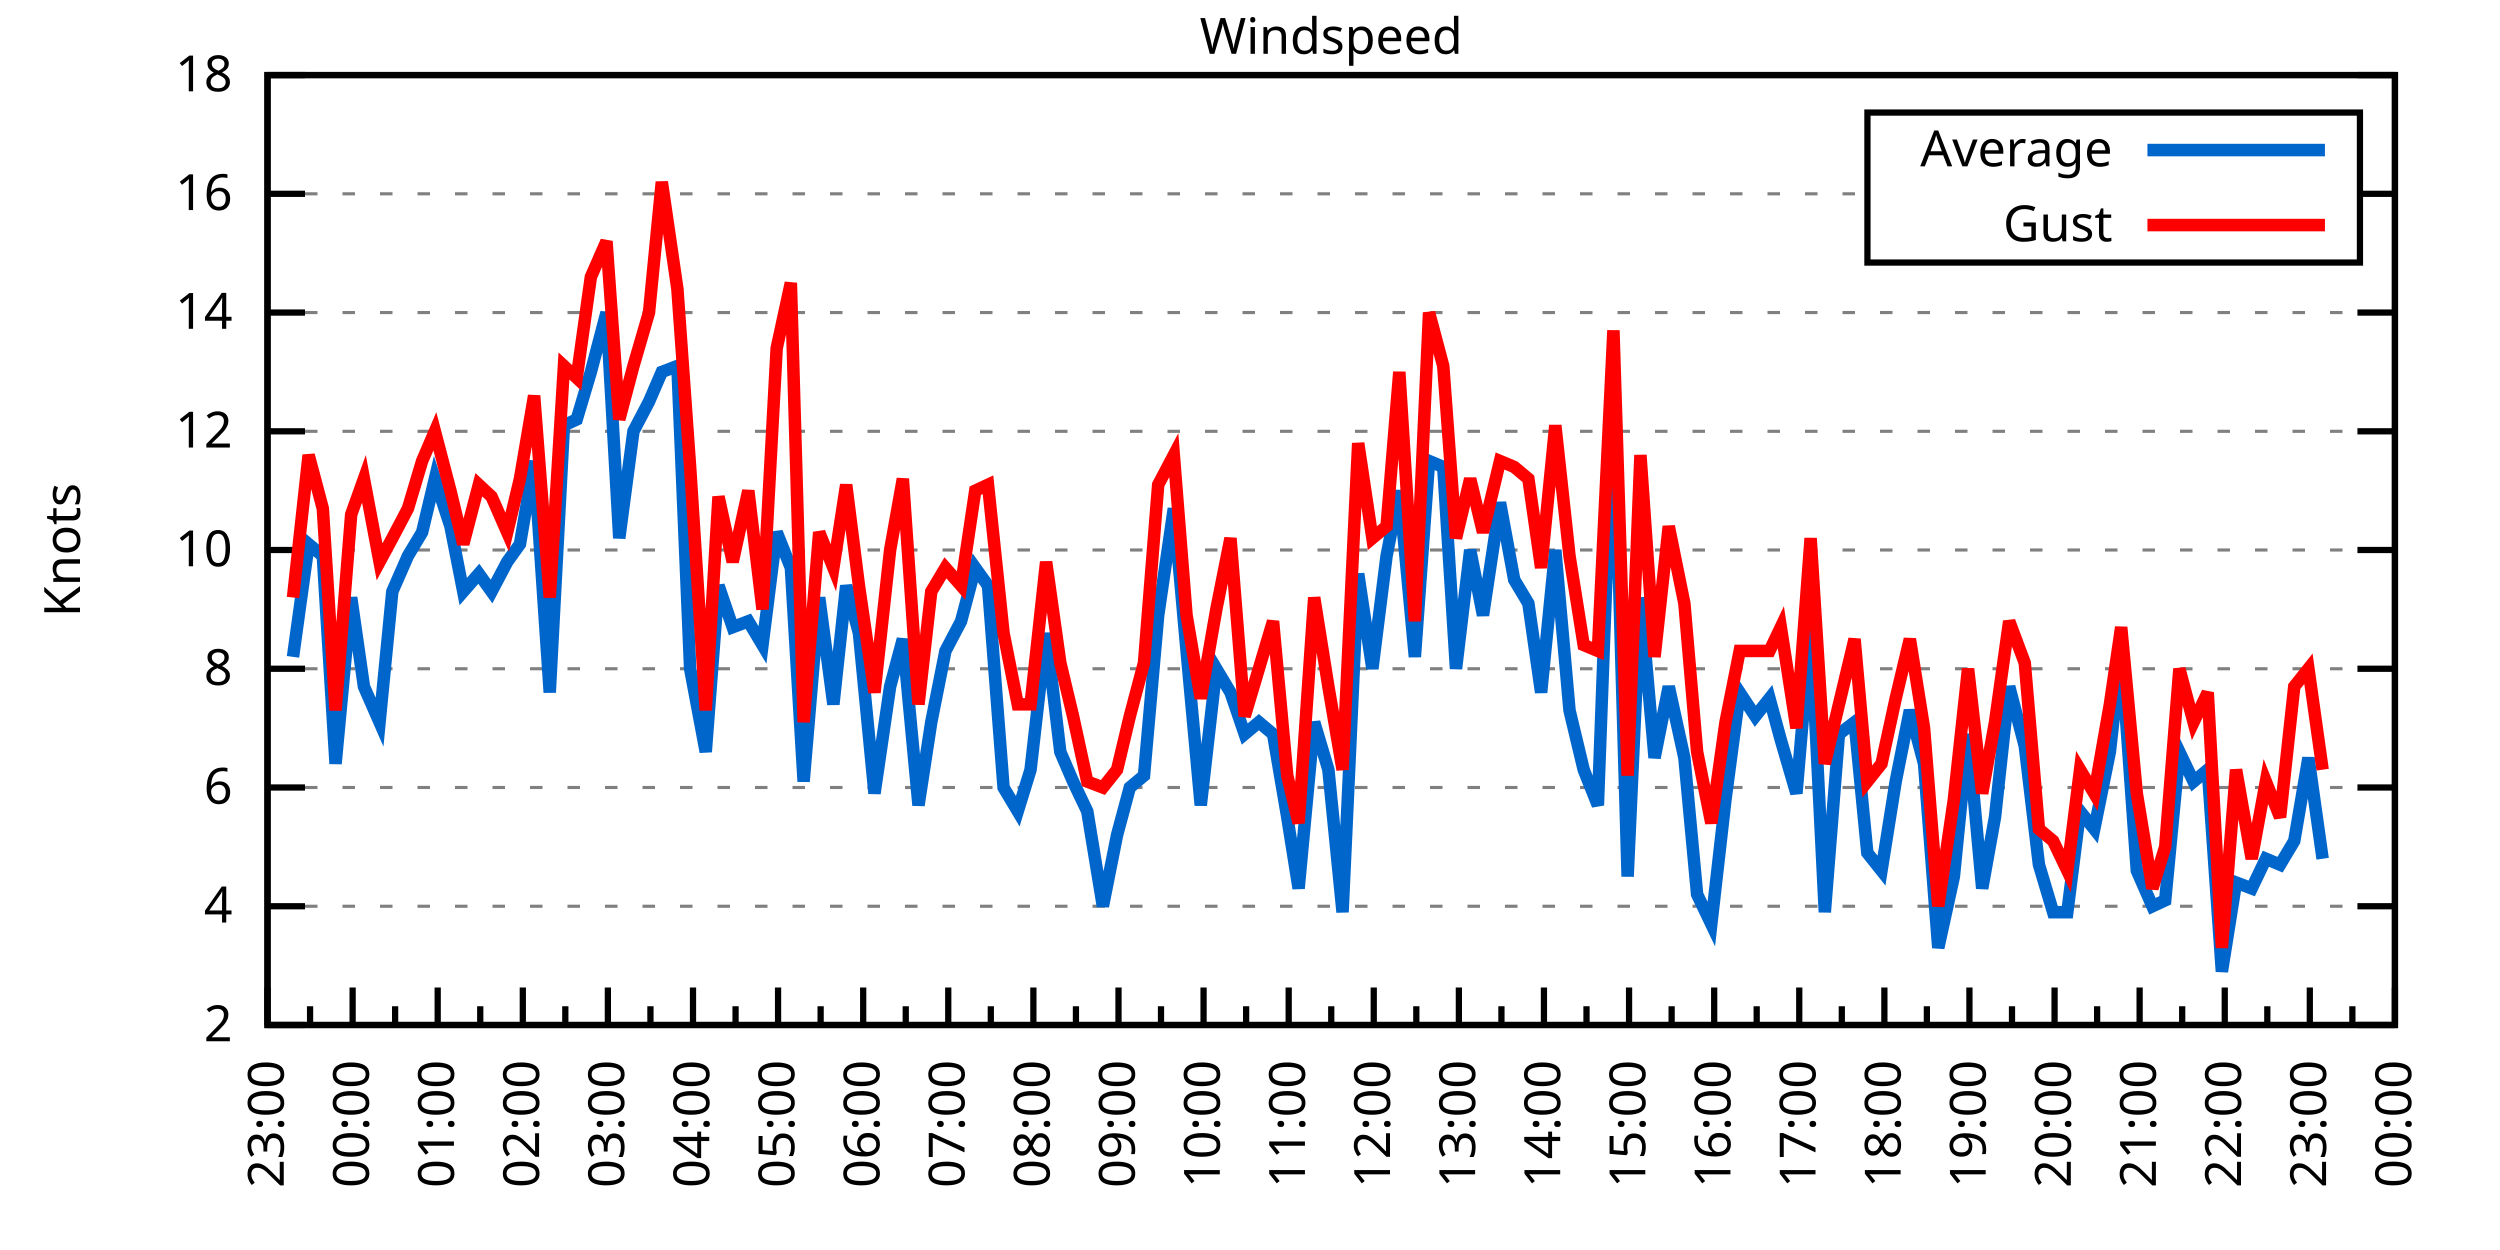
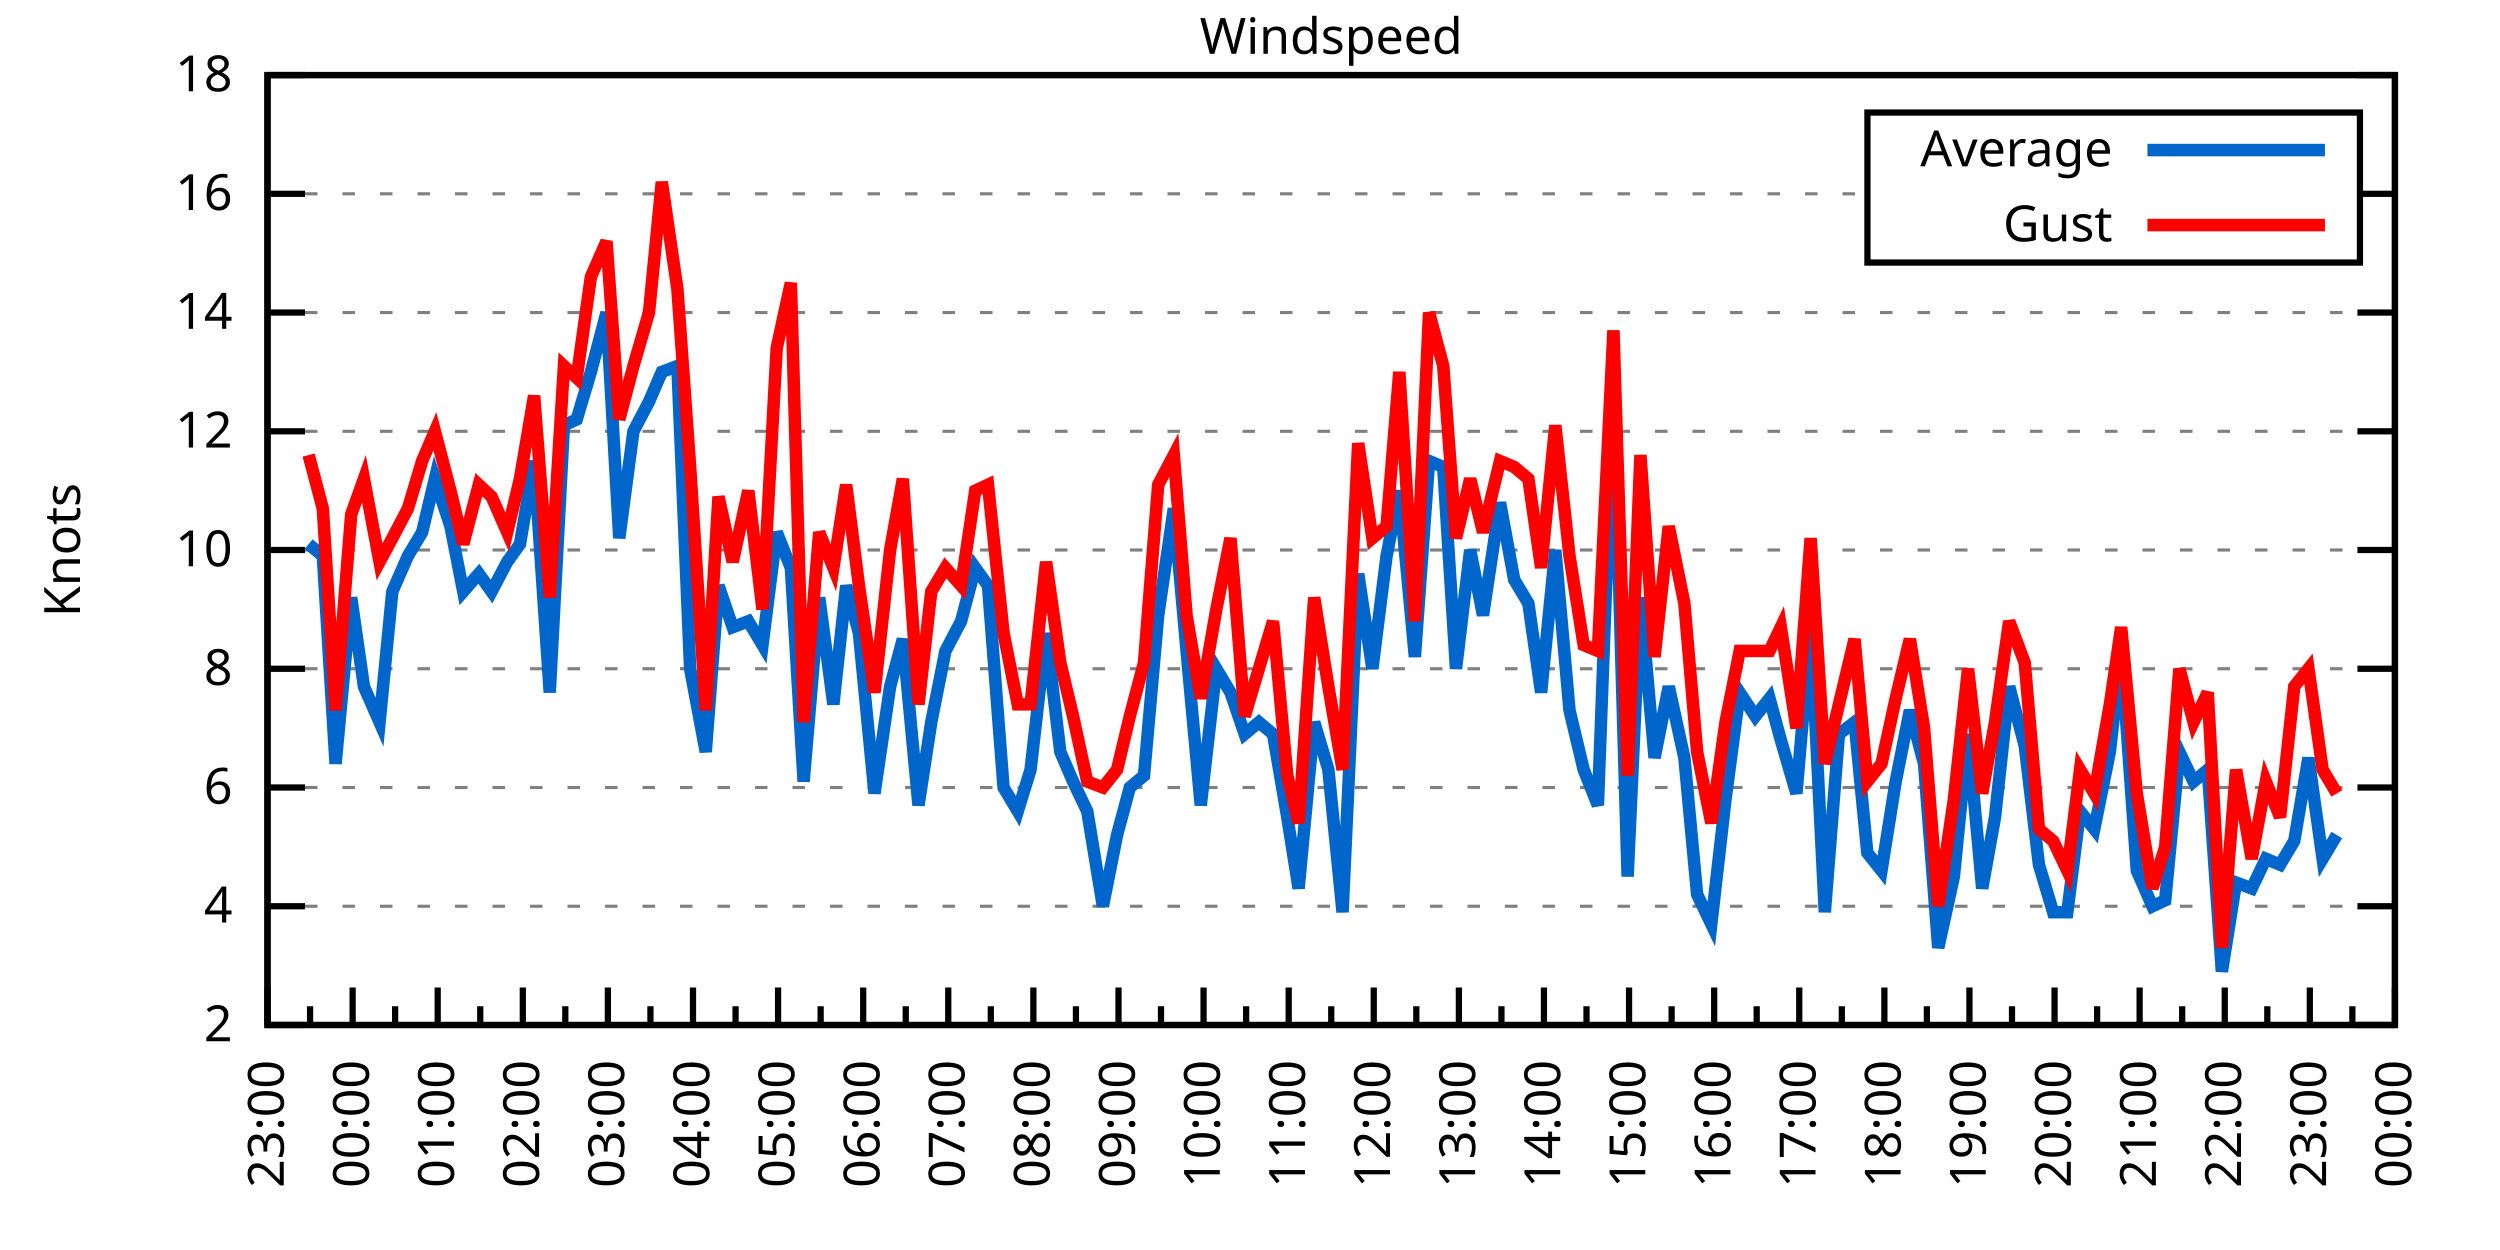
<svg xmlns="http://www.w3.org/2000/svg" xmlns:xlink="http://www.w3.org/1999/xlink" width="400" height="200" viewBox="0 0 400 200">
  <g id="gnuplot_canvas">
    <rect x="0" y="0" width="400" height="200" fill="none" />
    <defs>
      <circle id="gpDot" r="0.5" stroke-width="0.5" stroke="currentColor" />
      <path id="gpPt0" stroke-width="0.333" stroke="currentColor" d="M-1,0 h2 M0,-1 v2" />
      <path id="gpPt1" stroke-width="0.333" stroke="currentColor" d="M-1,-1 L1,1 M1,-1 L-1,1" />
      <path id="gpPt2" stroke-width="0.333" stroke="currentColor" d="M-1,0 L1,0 M0,-1 L0,1 M-1,-1 L1,1 M-1,1 L1,-1" />
      <rect id="gpPt3" stroke-width="0.333" stroke="currentColor" x="-1" y="-1" width="2" height="2" />
      <rect id="gpPt4" stroke-width="0.333" stroke="currentColor" fill="currentColor" x="-1" y="-1" width="2" height="2" />
      <circle id="gpPt5" stroke-width="0.333" stroke="currentColor" cx="0" cy="0" r="1" />
      <use xlink:href="#gpPt5" id="gpPt6" fill="currentColor" stroke="none" />
      <path id="gpPt7" stroke-width="0.333" stroke="currentColor" d="M0,-1.33 L-1.33,0.67 L1.33,0.67 z" />
      <use xlink:href="#gpPt7" id="gpPt8" fill="currentColor" stroke="none" />
      <use xlink:href="#gpPt7" id="gpPt9" stroke="currentColor" transform="rotate(180)" />
      <use xlink:href="#gpPt9" id="gpPt10" fill="currentColor" stroke="none" />
      <use xlink:href="#gpPt3" id="gpPt11" stroke="currentColor" transform="rotate(45)" />
      <use xlink:href="#gpPt11" id="gpPt12" fill="currentColor" stroke="none" />
      <path id="gpPt13" stroke-width="0.333" stroke="currentColor" d="M0,1.330 L1.265,0.411 L0.782,-1.067 L-0.782,-1.076 L-1.265,0.411 z" />
      <use xlink:href="#gpPt13" id="gpPt14" fill="currentColor" stroke="none" />
      <filter id="textbox" filterUnits="objectBoundingBox" x="0" y="0" height="1" width="1">
        <feFlood flood-color="white" flood-opacity="1" result="bgnd" />
        <feComposite in="SourceGraphic" in2="bgnd" operator="atop" />
      </filter>
      <filter id="greybox" filterUnits="objectBoundingBox" x="0" y="0" height="1" width="1">
        <feFlood flood-color="lightgrey" flood-opacity="1" result="grey" />
        <feComposite in="SourceGraphic" in2="grey" operator="atop" />
      </filter>
    </defs>
    <g fill="none" color="white" stroke="currentColor" stroke-width="1.00" stroke-linecap="butt" stroke-linejoin="miter">
</g>
    <g fill="none" color="black" stroke="currentColor" stroke-width="1.00" stroke-linecap="butt" stroke-linejoin="miter">
      <g stroke="none" shape-rendering="crispEdges">
        <polygon fill="rgb(255, 255, 255)" points="42.80,164.00 383.18,164.00 383.18,12.02 42.80,12.02 " />
      </g>
    </g>
    <g fill="none" color="black" stroke="currentColor" stroke-width="1.00" stroke-linecap="butt" stroke-linejoin="miter">
</g>
    <g fill="none" color="black" stroke="black" stroke-width="0.50" stroke-linecap="butt" stroke-linejoin="miter">
</g>
    <g fill="none" color="gray" stroke="currentColor" stroke-width="0.50" stroke-linecap="butt" stroke-linejoin="miter">
      <path stroke="gray" stroke-dasharray="2,4" class="gridline" d="M42.80,164.00 L383.19,164.00  " />
    </g>
    <g fill="none" color="gray" stroke="gray" stroke-width="1.00" stroke-linecap="butt" stroke-linejoin="miter">
</g>
    <g fill="none" color="black" stroke="currentColor" stroke-width="1.00" stroke-linecap="butt" stroke-linejoin="miter">
      <path stroke="black" d="M42.80,164.00 L48.80,164.00 M383.19,164.00 L377.19,164.00  " />
      <g transform="translate(37.20,166.60)" stroke="none" fill="black" font-family="Sans" font-size="8.00" text-anchor="end">
        <text>
          <tspan font-family="Sans"> 2</tspan>
        </text>
      </g>
    </g>
    <g fill="none" color="black" stroke="currentColor" stroke-width="1.00" stroke-linecap="butt" stroke-linejoin="miter">
</g>
    <g fill="none" color="black" stroke="black" stroke-width="0.50" stroke-linecap="butt" stroke-linejoin="miter">
</g>
    <g fill="none" color="gray" stroke="currentColor" stroke-width="0.50" stroke-linecap="butt" stroke-linejoin="miter">
      <path stroke="gray" stroke-dasharray="2,4" class="gridline" d="M42.80,145.00 L383.19,145.00  " />
    </g>
    <g fill="none" color="gray" stroke="gray" stroke-width="1.00" stroke-linecap="butt" stroke-linejoin="miter">
</g>
    <g fill="none" color="black" stroke="currentColor" stroke-width="1.00" stroke-linecap="butt" stroke-linejoin="miter">
      <path stroke="black" d="M42.80,145.00 L48.80,145.00 M383.19,145.00 L377.19,145.00  " />
      <g transform="translate(37.20,147.60)" stroke="none" fill="black" font-family="Sans" font-size="8.00" text-anchor="end">
        <text>
          <tspan font-family="Sans"> 4</tspan>
        </text>
      </g>
    </g>
    <g fill="none" color="black" stroke="currentColor" stroke-width="1.00" stroke-linecap="butt" stroke-linejoin="miter">
</g>
    <g fill="none" color="black" stroke="black" stroke-width="0.50" stroke-linecap="butt" stroke-linejoin="miter">
</g>
    <g fill="none" color="gray" stroke="currentColor" stroke-width="0.50" stroke-linecap="butt" stroke-linejoin="miter">
      <path stroke="gray" stroke-dasharray="2,4" class="gridline" d="M42.80,126.00 L383.19,126.00  " />
    </g>
    <g fill="none" color="gray" stroke="gray" stroke-width="1.00" stroke-linecap="butt" stroke-linejoin="miter">
</g>
    <g fill="none" color="black" stroke="currentColor" stroke-width="1.00" stroke-linecap="butt" stroke-linejoin="miter">
      <path stroke="black" d="M42.80,126.00 L48.80,126.00 M383.19,126.00 L377.19,126.00  " />
      <g transform="translate(37.20,128.60)" stroke="none" fill="black" font-family="Sans" font-size="8.00" text-anchor="end">
        <text>
          <tspan font-family="Sans"> 6</tspan>
        </text>
      </g>
    </g>
    <g fill="none" color="black" stroke="currentColor" stroke-width="1.00" stroke-linecap="butt" stroke-linejoin="miter">
</g>
    <g fill="none" color="black" stroke="black" stroke-width="0.50" stroke-linecap="butt" stroke-linejoin="miter">
</g>
    <g fill="none" color="gray" stroke="currentColor" stroke-width="0.50" stroke-linecap="butt" stroke-linejoin="miter">
      <path stroke="gray" stroke-dasharray="2,4" class="gridline" d="M42.80,107.00 L383.19,107.00  " />
    </g>
    <g fill="none" color="gray" stroke="gray" stroke-width="1.00" stroke-linecap="butt" stroke-linejoin="miter">
</g>
    <g fill="none" color="black" stroke="currentColor" stroke-width="1.00" stroke-linecap="butt" stroke-linejoin="miter">
      <path stroke="black" d="M42.80,107.00 L48.80,107.00 M383.19,107.00 L377.19,107.00  " />
      <g transform="translate(37.20,109.60)" stroke="none" fill="black" font-family="Sans" font-size="8.00" text-anchor="end">
        <text>
          <tspan font-family="Sans"> 8</tspan>
        </text>
      </g>
    </g>
    <g fill="none" color="black" stroke="currentColor" stroke-width="1.00" stroke-linecap="butt" stroke-linejoin="miter">
</g>
    <g fill="none" color="black" stroke="black" stroke-width="0.50" stroke-linecap="butt" stroke-linejoin="miter">
</g>
    <g fill="none" color="gray" stroke="currentColor" stroke-width="0.50" stroke-linecap="butt" stroke-linejoin="miter">
      <path stroke="gray" stroke-dasharray="2,4" class="gridline" d="M42.80,88.00 L383.19,88.00  " />
    </g>
    <g fill="none" color="gray" stroke="gray" stroke-width="1.00" stroke-linecap="butt" stroke-linejoin="miter">
</g>
    <g fill="none" color="black" stroke="currentColor" stroke-width="1.00" stroke-linecap="butt" stroke-linejoin="miter">
      <path stroke="black" d="M42.80,88.00 L48.80,88.00 M383.19,88.00 L377.19,88.00  " />
      <g transform="translate(37.20,90.60)" stroke="none" fill="black" font-family="Sans" font-size="8.00" text-anchor="end">
        <text>
          <tspan font-family="Sans"> 10</tspan>
        </text>
      </g>
    </g>
    <g fill="none" color="black" stroke="currentColor" stroke-width="1.00" stroke-linecap="butt" stroke-linejoin="miter">
</g>
    <g fill="none" color="black" stroke="black" stroke-width="0.50" stroke-linecap="butt" stroke-linejoin="miter">
</g>
    <g fill="none" color="gray" stroke="currentColor" stroke-width="0.50" stroke-linecap="butt" stroke-linejoin="miter">
      <path stroke="gray" stroke-dasharray="2,4" class="gridline" d="M42.80,69.01 L383.19,69.01  " />
    </g>
    <g fill="none" color="gray" stroke="gray" stroke-width="1.00" stroke-linecap="butt" stroke-linejoin="miter">
</g>
    <g fill="none" color="black" stroke="currentColor" stroke-width="1.00" stroke-linecap="butt" stroke-linejoin="miter">
      <path stroke="black" d="M42.80,69.01 L48.80,69.01 M383.19,69.01 L377.19,69.01  " />
      <g transform="translate(37.20,71.61)" stroke="none" fill="black" font-family="Sans" font-size="8.00" text-anchor="end">
        <text>
          <tspan font-family="Sans"> 12</tspan>
        </text>
      </g>
    </g>
    <g fill="none" color="black" stroke="currentColor" stroke-width="1.00" stroke-linecap="butt" stroke-linejoin="miter">
</g>
    <g fill="none" color="black" stroke="black" stroke-width="0.50" stroke-linecap="butt" stroke-linejoin="miter">
</g>
    <g fill="none" color="gray" stroke="currentColor" stroke-width="0.50" stroke-linecap="butt" stroke-linejoin="miter">
      <path stroke="gray" stroke-dasharray="2,4" class="gridline" d="M42.80,50.01 L383.19,50.01  " />
    </g>
    <g fill="none" color="gray" stroke="gray" stroke-width="1.00" stroke-linecap="butt" stroke-linejoin="miter">
</g>
    <g fill="none" color="black" stroke="currentColor" stroke-width="1.00" stroke-linecap="butt" stroke-linejoin="miter">
      <path stroke="black" d="M42.80,50.01 L48.80,50.01 M383.19,50.01 L377.19,50.01  " />
      <g transform="translate(37.20,52.61)" stroke="none" fill="black" font-family="Sans" font-size="8.00" text-anchor="end">
        <text>
          <tspan font-family="Sans"> 14</tspan>
        </text>
      </g>
    </g>
    <g fill="none" color="black" stroke="currentColor" stroke-width="1.00" stroke-linecap="butt" stroke-linejoin="miter">
</g>
    <g fill="none" color="black" stroke="black" stroke-width="0.50" stroke-linecap="butt" stroke-linejoin="miter">
</g>
    <g fill="none" color="gray" stroke="currentColor" stroke-width="0.50" stroke-linecap="butt" stroke-linejoin="miter">
      <path stroke="gray" stroke-dasharray="2,4" class="gridline" d="M42.80,31.01 L298.79,31.01 M377.59,31.01 L383.19,31.01  " />
    </g>
    <g fill="none" color="gray" stroke="gray" stroke-width="1.00" stroke-linecap="butt" stroke-linejoin="miter">
</g>
    <g fill="none" color="black" stroke="currentColor" stroke-width="1.00" stroke-linecap="butt" stroke-linejoin="miter">
      <path stroke="black" d="M42.80,31.01 L48.80,31.01 M383.19,31.01 L377.19,31.01  " />
      <g transform="translate(37.20,33.61)" stroke="none" fill="black" font-family="Sans" font-size="8.00" text-anchor="end">
        <text>
          <tspan font-family="Sans"> 16</tspan>
        </text>
      </g>
    </g>
    <g fill="none" color="black" stroke="currentColor" stroke-width="1.00" stroke-linecap="butt" stroke-linejoin="miter">
</g>
    <g fill="none" color="black" stroke="black" stroke-width="0.50" stroke-linecap="butt" stroke-linejoin="miter">
</g>
    <g fill="none" color="gray" stroke="currentColor" stroke-width="0.50" stroke-linecap="butt" stroke-linejoin="miter">
      <path stroke="gray" stroke-dasharray="2,4" class="gridline" d="M42.80,12.01 L383.19,12.01  " />
    </g>
    <g fill="none" color="gray" stroke="gray" stroke-width="1.00" stroke-linecap="butt" stroke-linejoin="miter">
</g>
    <g fill="none" color="black" stroke="currentColor" stroke-width="1.00" stroke-linecap="butt" stroke-linejoin="miter">
      <path stroke="black" d="M42.80,12.01 L48.80,12.01 M383.19,12.01 L377.19,12.01  " />
      <g transform="translate(37.20,14.61)" stroke="none" fill="black" font-family="Sans" font-size="8.00" text-anchor="end">
        <text>
          <tspan font-family="Sans"> 18</tspan>
        </text>
      </g>
    </g>
    <g fill="none" color="black" stroke="currentColor" stroke-width="1.00" stroke-linecap="butt" stroke-linejoin="miter">
      <path stroke="black" d="M42.80,164.00 L42.80,158.00  " />
      <g transform="translate(45.40,169.60) rotate(270)" stroke="none" fill="black" font-family="Sans" font-size="8.00" text-anchor="end">
        <text>
          <tspan font-family="Sans">23:00</tspan>
        </text>
      </g>
    </g>
    <g fill="none" color="black" stroke="currentColor" stroke-width="1.00" stroke-linecap="butt" stroke-linejoin="miter">
      <path stroke="black" d="M49.61,164.00 L49.61,161.00 M56.42,164.00 L56.42,158.00  " />
      <g transform="translate(59.02,169.60) rotate(270)" stroke="none" fill="black" font-family="Sans" font-size="8.00" text-anchor="end">
        <text>
          <tspan font-family="Sans">00:00</tspan>
        </text>
      </g>
    </g>
    <g fill="none" color="black" stroke="currentColor" stroke-width="1.00" stroke-linecap="butt" stroke-linejoin="miter">
      <path stroke="black" d="M63.22,164.00 L63.22,161.00 M70.03,164.00 L70.03,158.00  " />
      <g transform="translate(72.63,169.60) rotate(270)" stroke="none" fill="black" font-family="Sans" font-size="8.00" text-anchor="end">
        <text>
          <tspan font-family="Sans">01:00</tspan>
        </text>
      </g>
    </g>
    <g fill="none" color="black" stroke="currentColor" stroke-width="1.00" stroke-linecap="butt" stroke-linejoin="miter">
      <path stroke="black" d="M76.84,164.00 L76.84,161.00 M83.65,164.00 L83.65,158.00  " />
      <g transform="translate(86.25,169.60) rotate(270)" stroke="none" fill="black" font-family="Sans" font-size="8.00" text-anchor="end">
        <text>
          <tspan font-family="Sans">02:00</tspan>
        </text>
      </g>
    </g>
    <g fill="none" color="black" stroke="currentColor" stroke-width="1.00" stroke-linecap="butt" stroke-linejoin="miter">
      <path stroke="black" d="M90.45,164.00 L90.45,161.00 M97.26,164.00 L97.26,158.00  " />
      <g transform="translate(99.86,169.60) rotate(270)" stroke="none" fill="black" font-family="Sans" font-size="8.00" text-anchor="end">
        <text>
          <tspan font-family="Sans">03:00</tspan>
        </text>
      </g>
    </g>
    <g fill="none" color="black" stroke="currentColor" stroke-width="1.00" stroke-linecap="butt" stroke-linejoin="miter">
      <path stroke="black" d="M104.07,164.00 L104.07,161.00 M110.88,164.00 L110.88,158.00  " />
      <g transform="translate(113.48,169.60) rotate(270)" stroke="none" fill="black" font-family="Sans" font-size="8.00" text-anchor="end">
        <text>
          <tspan font-family="Sans">04:00</tspan>
        </text>
      </g>
    </g>
    <g fill="none" color="black" stroke="currentColor" stroke-width="1.00" stroke-linecap="butt" stroke-linejoin="miter">
      <path stroke="black" d="M117.69,164.00 L117.69,161.00 M124.49,164.00 L124.49,158.00  " />
      <g transform="translate(127.09,169.60) rotate(270)" stroke="none" fill="black" font-family="Sans" font-size="8.00" text-anchor="end">
        <text>
          <tspan font-family="Sans">05:00</tspan>
        </text>
      </g>
    </g>
    <g fill="none" color="black" stroke="currentColor" stroke-width="1.00" stroke-linecap="butt" stroke-linejoin="miter">
      <path stroke="black" d="M131.30,164.00 L131.30,161.00 M138.11,164.00 L138.11,158.00  " />
      <g transform="translate(140.71,169.60) rotate(270)" stroke="none" fill="black" font-family="Sans" font-size="8.00" text-anchor="end">
        <text>
          <tspan font-family="Sans">06:00</tspan>
        </text>
      </g>
    </g>
    <g fill="none" color="black" stroke="currentColor" stroke-width="1.00" stroke-linecap="butt" stroke-linejoin="miter">
      <path stroke="black" d="M144.92,164.00 L144.92,161.00 M151.72,164.00 L151.72,158.00  " />
      <g transform="translate(154.32,169.60) rotate(270)" stroke="none" fill="black" font-family="Sans" font-size="8.00" text-anchor="end">
        <text>
          <tspan font-family="Sans">07:00</tspan>
        </text>
      </g>
    </g>
    <g fill="none" color="black" stroke="currentColor" stroke-width="1.00" stroke-linecap="butt" stroke-linejoin="miter">
      <path stroke="black" d="M158.53,164.00 L158.53,161.00 M165.34,164.00 L165.34,158.00  " />
      <g transform="translate(167.94,169.60) rotate(270)" stroke="none" fill="black" font-family="Sans" font-size="8.00" text-anchor="end">
        <text>
          <tspan font-family="Sans">08:00</tspan>
        </text>
      </g>
    </g>
    <g fill="none" color="black" stroke="currentColor" stroke-width="1.00" stroke-linecap="butt" stroke-linejoin="miter">
      <path stroke="black" d="M172.15,164.00 L172.15,161.00 M178.96,164.00 L178.96,158.00  " />
      <g transform="translate(181.56,169.60) rotate(270)" stroke="none" fill="black" font-family="Sans" font-size="8.00" text-anchor="end">
        <text>
          <tspan font-family="Sans">09:00</tspan>
        </text>
      </g>
    </g>
    <g fill="none" color="black" stroke="currentColor" stroke-width="1.00" stroke-linecap="butt" stroke-linejoin="miter">
      <path stroke="black" d="M185.76,164.00 L185.76,161.00 M192.57,164.00 L192.57,158.00  " />
      <g transform="translate(195.17,169.60) rotate(270)" stroke="none" fill="black" font-family="Sans" font-size="8.00" text-anchor="end">
        <text>
          <tspan font-family="Sans">10:00</tspan>
        </text>
      </g>
    </g>
    <g fill="none" color="black" stroke="currentColor" stroke-width="1.00" stroke-linecap="butt" stroke-linejoin="miter">
      <path stroke="black" d="M199.38,164.00 L199.38,161.00 M206.19,164.00 L206.19,158.00  " />
      <g transform="translate(208.79,169.60) rotate(270)" stroke="none" fill="black" font-family="Sans" font-size="8.00" text-anchor="end">
        <text>
          <tspan font-family="Sans">11:00</tspan>
        </text>
      </g>
    </g>
    <g fill="none" color="black" stroke="currentColor" stroke-width="1.00" stroke-linecap="butt" stroke-linejoin="miter">
      <path stroke="black" d="M213.00,164.00 L213.00,161.00 M219.80,164.00 L219.80,158.00  " />
      <g transform="translate(222.40,169.60) rotate(270)" stroke="none" fill="black" font-family="Sans" font-size="8.00" text-anchor="end">
        <text>
          <tspan font-family="Sans">12:00</tspan>
        </text>
      </g>
    </g>
    <g fill="none" color="black" stroke="currentColor" stroke-width="1.00" stroke-linecap="butt" stroke-linejoin="miter">
      <path stroke="black" d="M226.61,164.00 L226.61,161.00 M233.42,164.00 L233.42,158.00  " />
      <g transform="translate(236.02,169.60) rotate(270)" stroke="none" fill="black" font-family="Sans" font-size="8.00" text-anchor="end">
        <text>
          <tspan font-family="Sans">13:00</tspan>
        </text>
      </g>
    </g>
    <g fill="none" color="black" stroke="currentColor" stroke-width="1.00" stroke-linecap="butt" stroke-linejoin="miter">
      <path stroke="black" d="M240.23,164.00 L240.23,161.00 M247.03,164.00 L247.03,158.00  " />
      <g transform="translate(249.63,169.60) rotate(270)" stroke="none" fill="black" font-family="Sans" font-size="8.00" text-anchor="end">
        <text>
          <tspan font-family="Sans">14:00</tspan>
        </text>
      </g>
    </g>
    <g fill="none" color="black" stroke="currentColor" stroke-width="1.00" stroke-linecap="butt" stroke-linejoin="miter">
      <path stroke="black" d="M253.84,164.00 L253.84,161.00 M260.65,164.00 L260.65,158.00  " />
      <g transform="translate(263.25,169.60) rotate(270)" stroke="none" fill="black" font-family="Sans" font-size="8.00" text-anchor="end">
        <text>
          <tspan font-family="Sans">15:00</tspan>
        </text>
      </g>
    </g>
    <g fill="none" color="black" stroke="currentColor" stroke-width="1.00" stroke-linecap="butt" stroke-linejoin="miter">
      <path stroke="black" d="M267.46,164.00 L267.46,161.00 M274.27,164.00 L274.27,158.00  " />
      <g transform="translate(276.87,169.60) rotate(270)" stroke="none" fill="black" font-family="Sans" font-size="8.00" text-anchor="end">
        <text>
          <tspan font-family="Sans">16:00</tspan>
        </text>
      </g>
    </g>
    <g fill="none" color="black" stroke="currentColor" stroke-width="1.00" stroke-linecap="butt" stroke-linejoin="miter">
      <path stroke="black" d="M281.07,164.00 L281.07,161.00 M287.88,164.00 L287.88,158.00  " />
      <g transform="translate(290.48,169.60) rotate(270)" stroke="none" fill="black" font-family="Sans" font-size="8.00" text-anchor="end">
        <text>
          <tspan font-family="Sans">17:00</tspan>
        </text>
      </g>
    </g>
    <g fill="none" color="black" stroke="currentColor" stroke-width="1.00" stroke-linecap="butt" stroke-linejoin="miter">
      <path stroke="black" d="M294.69,164.00 L294.69,161.00 M301.50,164.00 L301.50,158.00  " />
      <g transform="translate(304.10,169.60) rotate(270)" stroke="none" fill="black" font-family="Sans" font-size="8.00" text-anchor="end">
        <text>
          <tspan font-family="Sans">18:00</tspan>
        </text>
      </g>
    </g>
    <g fill="none" color="black" stroke="currentColor" stroke-width="1.00" stroke-linecap="butt" stroke-linejoin="miter">
      <path stroke="black" d="M308.30,164.00 L308.30,161.00 M315.11,164.00 L315.11,158.00  " />
      <g transform="translate(317.71,169.60) rotate(270)" stroke="none" fill="black" font-family="Sans" font-size="8.00" text-anchor="end">
        <text>
          <tspan font-family="Sans">19:00</tspan>
        </text>
      </g>
    </g>
    <g fill="none" color="black" stroke="currentColor" stroke-width="1.00" stroke-linecap="butt" stroke-linejoin="miter">
      <path stroke="black" d="M321.92,164.00 L321.92,161.00 M328.73,164.00 L328.73,158.00  " />
      <g transform="translate(331.33,169.60) rotate(270)" stroke="none" fill="black" font-family="Sans" font-size="8.00" text-anchor="end">
        <text>
          <tspan font-family="Sans">20:00</tspan>
        </text>
      </g>
    </g>
    <g fill="none" color="black" stroke="currentColor" stroke-width="1.00" stroke-linecap="butt" stroke-linejoin="miter">
      <path stroke="black" d="M335.54,164.00 L335.54,161.00 M342.34,164.00 L342.34,158.00  " />
      <g transform="translate(344.94,169.60) rotate(270)" stroke="none" fill="black" font-family="Sans" font-size="8.00" text-anchor="end">
        <text>
          <tspan font-family="Sans">21:00</tspan>
        </text>
      </g>
    </g>
    <g fill="none" color="black" stroke="currentColor" stroke-width="1.00" stroke-linecap="butt" stroke-linejoin="miter">
      <path stroke="black" d="M349.15,164.00 L349.15,161.00 M355.96,164.00 L355.96,158.00  " />
      <g transform="translate(358.56,169.60) rotate(270)" stroke="none" fill="black" font-family="Sans" font-size="8.00" text-anchor="end">
        <text>
          <tspan font-family="Sans">22:00</tspan>
        </text>
      </g>
    </g>
    <g fill="none" color="black" stroke="currentColor" stroke-width="1.00" stroke-linecap="butt" stroke-linejoin="miter">
      <path stroke="black" d="M362.77,164.00 L362.77,161.00 M369.57,164.00 L369.57,158.00  " />
      <g transform="translate(372.17,169.60) rotate(270)" stroke="none" fill="black" font-family="Sans" font-size="8.00" text-anchor="end">
        <text>
          <tspan font-family="Sans">23:00</tspan>
        </text>
      </g>
    </g>
    <g fill="none" color="black" stroke="currentColor" stroke-width="1.00" stroke-linecap="butt" stroke-linejoin="miter">
      <path stroke="black" d="M376.38,164.00 L376.38,161.00 M383.19,164.00 L383.19,158.00  " />
      <g transform="translate(385.79,169.60) rotate(270)" stroke="none" fill="black" font-family="Sans" font-size="8.00" text-anchor="end">
        <text>
          <tspan font-family="Sans">00:00</tspan>
        </text>
      </g>
    </g>
    <g fill="none" color="black" stroke="currentColor" stroke-width="1.00" stroke-linecap="butt" stroke-linejoin="miter">
</g>
    <g fill="none" color="black" stroke="currentColor" stroke-width="1.00" stroke-linecap="butt" stroke-linejoin="miter">
      <path stroke="black" d="M42.80,12.01 L42.80,164.00 L383.19,164.00 L383.19,12.01 L42.80,12.01 Z  " />
    </g>
    <g fill="none" color="black" stroke="currentColor" stroke-width="1.00" stroke-linecap="butt" stroke-linejoin="miter">
      <g transform="translate(12.80,88.01) rotate(270)" stroke="none" fill="black" font-family="Sans" font-size="8.00" text-anchor="middle">
        <text>
          <tspan font-family="Sans">Knots</tspan>
        </text>
      </g>
    </g>
    <g fill="none" color="black" stroke="currentColor" stroke-width="1.00" stroke-linecap="butt" stroke-linejoin="miter">
</g>
    <g fill="none" color="black" stroke="currentColor" stroke-width="1.00" stroke-linecap="butt" stroke-linejoin="miter">
      <path stroke="black" d="M298.79,42.01 L298.79,18.01 L377.59,18.01 L377.59,42.01 L298.79,42.01 Z  " />
    </g>
    <g id="Windspeed_plot_1">
      <g fill="none" color="white" stroke="black" stroke-width="2.00" stroke-linecap="butt" stroke-linejoin="miter">
</g>
      <g fill="none" color="black" stroke="currentColor" stroke-width="2.00" stroke-linecap="butt" stroke-linejoin="miter">
        <g transform="translate(337.99,26.61)" stroke="none" fill="black" font-family="Sans" font-size="8.00" text-anchor="end">
          <text>
            <tspan font-family="Sans">Average</tspan>
          </text>
        </g>
      </g>
      <g fill="none" color="black" stroke="currentColor" stroke-width="2.00" stroke-linecap="butt" stroke-linejoin="miter">
-         <path stroke="rgb(  0, 102, 204)" d="M343.59,24.01 L371.99,24.01 M46.88,105.10 L49.38,87.06 L51.65,88.95 L53.69,122.20 L56.19,95.60 L58.23,109.85   L60.73,115.55 L62.77,94.65 L65.27,88.95 L67.54,85.16 L69.58,76.61 L72.07,84.21 L74.12,94.65 L76.61,91.80   L78.65,94.65 L81.15,89.90 L83.19,87.06 L85.46,73.76 L87.96,110.80 L90.23,68.06 L92.27,67.11 L94.54,59.51   L97.04,50.01 L99.08,86.11 L101.35,69.01 L103.84,64.26 L105.89,59.51 L108.38,58.56 L110.42,107.00 L112.92,120.30   L114.96,93.70 L117.23,100.35 L119.73,99.40 L122.00,103.20 L124.27,85.16 L126.54,90.85 L128.58,125.05 L131.07,95.60   L133.34,112.70 L135.39,93.70 L137.43,101.30 L139.92,126.95 L142.42,109.85 L144.46,102.25 L146.96,128.85 L149.00,115.55   L151.27,104.15 L153.77,99.40 L156.04,90.85 L158.08,93.70 L160.57,126.00 L162.84,129.80 L164.89,123.15 L167.38,101.30   L169.65,120.30 L171.69,125.05 L173.96,129.80 L176.46,145.00 L178.73,133.60 L180.77,126.00 L183.04,124.10 L185.31,98.45   L187.81,81.36 L189.85,104.15 L192.12,128.85 L194.61,107.00 L196.88,110.80 L199.15,117.45 L201.42,115.55 L203.69,117.45   L205.96,130.75 L207.78,142.15 L210.27,115.55 L212.54,123.15 L214.81,145.95 L217.31,91.80 L219.58,107.00 L221.85,88.95   L223.89,78.51 L226.38,105.10 L228.65,73.76 L230.92,74.71 L232.96,107.00 L235.23,88.00 L237.28,98.45 L240.00,80.41   L242.27,92.75 L244.54,96.55 L246.58,110.80 L248.85,88.00 L251.12,113.65 L253.39,123.15 L255.66,128.85 L258.15,62.36   L260.42,140.25 L262.47,95.60 L264.73,121.25 L267.00,109.85 L269.50,121.25 L271.54,143.10 L273.81,147.85 L276.08,127.90   L278.35,110.80 L280.85,114.60 L283.12,111.75 L284.93,118.40 L287.43,126.95 L289.70,100.35 L291.97,145.95 L294.23,117.45   L296.73,115.55 L298.77,136.45 L301.04,139.30 L303.31,125.05 L305.58,113.65 L307.85,122.20 L310.12,151.65 L312.62,140.25   L314.89,117.45 L317.15,142.15 L319.20,130.75 L321.47,109.85 L323.96,119.35 L326.23,138.35 L328.50,145.95 L330.77,145.95   L332.81,129.80 L335.08,132.65 L337.58,120.30 L339.39,104.15 L341.89,139.30 L344.39,145.00 L346.43,144.05 L348.70,120.30   L350.97,125.05 L353.24,123.15 L355.50,155.45 L357.77,141.20 L360.27,142.15 L362.54,137.40 L364.81,138.35 L367.08,134.55   L369.35,121.25 L371.62,137.40  " />
+         <path stroke="rgb(  0, 102, 204)" d="M343.59,24.01 L371.99,24.01 M49.38,87.06 L51.65,88.95 L53.69,122.20 L56.19,95.60 L58.23,109.85 L60.73,115.55   L62.77,94.65 L65.27,88.95 L67.54,85.16 L69.58,76.61 L72.07,84.21 L74.12,94.65 L76.61,91.80 L78.65,94.65   L81.15,89.90 L83.19,87.06 L85.46,73.76 L87.96,110.80 L90.23,68.06 L92.27,67.11 L94.54,59.51 L97.04,50.01   L99.08,86.11 L101.35,69.01 L103.84,64.26 L105.89,59.51 L108.38,58.56 L110.42,107.00 L112.92,120.30 L114.96,93.70   L117.23,100.35 L119.73,99.40 L122.00,103.20 L124.27,85.16 L126.54,90.85 L128.58,125.05 L131.07,95.60 L133.34,112.70   L135.39,93.70 L137.43,101.30 L139.92,126.95 L142.42,109.85 L144.46,102.25 L146.96,128.85 L149.00,115.55 L151.27,104.15   L153.77,99.40 L156.04,90.85 L158.08,93.70 L160.57,126.00 L162.84,129.80 L164.89,123.15 L167.38,101.30 L169.65,120.30   L171.69,125.05 L173.96,129.80 L176.46,145.00 L178.73,133.60 L180.77,126.00 L183.04,124.10 L185.31,98.45 L187.81,81.36   L189.85,104.15 L192.12,128.85 L194.61,107.00 L196.88,110.80 L199.15,117.45 L201.42,115.55 L203.69,117.45 L205.96,130.75   L207.78,142.15 L210.27,115.55 L212.54,123.15 L214.81,145.95 L217.31,91.80 L219.58,107.00 L221.85,88.95 L223.89,78.51   L226.38,105.10 L228.65,73.76 L230.92,74.71 L232.96,107.00 L235.23,88.00 L237.28,98.45 L240.00,80.41 L242.27,92.75   L244.54,96.55 L246.58,110.80 L248.85,88.00 L251.12,113.65 L253.39,123.15 L255.66,128.85 L258.15,62.36 L260.42,140.25   L262.47,95.60 L264.73,121.25 L267.00,109.85 L269.50,121.25 L271.54,143.10 L273.81,147.85 L276.08,127.90 L278.35,110.80   L280.85,114.60 L283.12,111.75 L284.93,118.40 L287.43,126.95 L289.70,100.35 L291.97,145.95 L294.23,117.45 L296.73,115.55   L298.77,136.45 L301.04,139.30 L303.31,125.05 L305.58,113.65 L307.85,122.20 L310.12,151.65 L312.62,140.25 L314.89,117.45   L317.15,142.15 L319.20,130.75 L321.47,109.85 L323.96,119.35 L326.23,138.35 L328.50,145.95 L330.77,145.95 L332.81,129.80   L335.08,132.65 L337.58,120.30 L339.39,104.15 L341.89,139.30 L344.39,145.00 L346.43,144.05 L348.70,120.30 L350.97,125.05   L353.24,123.15 L355.50,155.45 L357.77,141.20 L360.27,142.15 L362.54,137.40 L364.81,138.35 L367.08,134.55 L369.35,121.25   L371.62,137.40 L373.89,133.60  " />
      </g>
    </g>
    <g id="Windspeed_plot_2">
      <g fill="none" color="black" stroke="currentColor" stroke-width="2.00" stroke-linecap="butt" stroke-linejoin="miter">
        <g transform="translate(337.99,38.61)" stroke="none" fill="black" font-family="Sans" font-size="8.00" text-anchor="end">
          <text>
            <tspan font-family="Sans">Gust</tspan>
          </text>
        </g>
      </g>
      <g fill="none" color="black" stroke="currentColor" stroke-width="2.00" stroke-linecap="butt" stroke-linejoin="miter">
-         <path stroke="rgb(255,   0,   0)" d="M343.59,36.01 L371.99,36.01 M46.88,95.60 L49.38,72.81 L51.65,81.36 L53.69,113.65 L56.19,82.31 L58.23,76.61   L60.73,89.90 L62.77,86.11 L65.27,81.36 L67.54,73.76 L69.58,69.01 L72.07,78.51 L74.12,87.06 L76.61,77.56   L78.65,79.46 L81.15,85.16 L83.19,76.61 L85.46,63.31 L87.96,95.60 L90.23,58.56 L92.27,60.46 L94.54,44.31   L97.04,38.61 L99.08,67.11 L101.35,58.56 L103.84,50.01 L105.89,29.11 L108.38,46.21 L110.42,74.71 L112.92,113.65   L114.96,79.46 L117.23,89.90 L119.73,78.51 L122.00,97.50 L124.27,55.71 L126.54,45.26 L128.58,115.55 L131.07,85.16   L133.34,90.85 L135.39,77.56 L137.43,93.70 L139.92,110.80 L142.42,88.00 L144.46,76.61 L146.96,112.70 L149.00,94.65   L151.27,90.85 L153.77,93.70 L156.04,78.51 L158.08,77.56 L160.57,101.30 L162.84,112.70 L164.89,112.70 L167.38,89.90   L169.65,106.05 L171.69,114.60 L173.96,125.05 L176.46,126.00 L178.73,123.15 L180.77,114.60 L183.04,106.05 L185.31,77.56   L187.81,72.81 L189.85,98.45 L192.12,111.75 L194.61,97.50 L196.88,86.11 L199.15,114.60 L201.42,107.00 L203.69,99.40   L205.96,124.10 L207.78,131.70 L210.27,95.60 L212.54,109.85 L214.81,123.15 L217.31,70.91 L219.58,86.11 L221.85,84.21   L223.89,59.51 L226.38,99.40 L228.65,50.01 L230.92,58.56 L232.96,86.11 L235.23,76.61 L237.28,85.16 L240.00,73.76   L242.27,74.71 L244.54,76.61 L246.58,90.85 L248.85,68.06 L251.12,88.95 L253.39,103.20 L255.66,104.15 L258.15,52.86   L260.42,124.10 L262.47,72.81 L264.73,105.10 L267.00,84.21 L269.50,96.55 L271.54,120.30 L273.81,131.70 L276.08,115.55   L278.35,104.15 L280.85,104.15 L283.12,104.15 L284.93,100.35 L287.43,116.50 L289.70,86.11 L291.97,122.20 L294.23,112.70   L296.73,102.25 L298.77,125.05 L301.04,122.20 L303.31,111.75 L305.58,102.25 L307.85,116.50 L310.12,145.00 L312.62,127.90   L314.89,107.00 L317.15,126.95 L319.20,115.55 L321.47,99.40 L323.96,106.05 L326.23,132.65 L328.50,134.55 L330.77,139.30   L332.81,123.15 L335.08,126.95 L337.58,112.70 L339.39,100.35 L341.89,126.95 L344.39,142.15 L346.43,135.50 L348.70,107.00   L350.97,115.55 L353.24,110.80 L355.50,151.65 L357.77,123.15 L360.27,137.40 L362.54,125.05 L364.81,130.75 L367.08,109.85   L369.35,107.00 L371.62,123.15  " />
+         <path stroke="rgb(255,   0,   0)" d="M343.59,36.01 L371.99,36.01 M49.38,72.81 L51.65,81.36 L53.69,113.65 L56.19,82.31 L58.23,76.61 L60.73,89.90   L62.77,86.11 L65.27,81.36 L67.54,73.76 L69.58,69.01 L72.07,78.51 L74.12,87.06 L76.61,77.56 L78.65,79.46   L81.15,85.16 L83.19,76.61 L85.46,63.31 L87.96,95.60 L90.23,58.56 L92.27,60.46 L94.54,44.31 L97.04,38.61   L99.08,67.11 L101.35,58.56 L103.84,50.01 L105.89,29.11 L108.38,46.21 L110.42,74.71 L112.92,113.65 L114.96,79.46   L117.23,89.90 L119.73,78.51 L122.00,97.50 L124.27,55.71 L126.54,45.26 L128.58,115.55 L131.07,85.16 L133.34,90.85   L135.39,77.56 L137.43,93.70 L139.92,110.80 L142.42,88.00 L144.46,76.61 L146.96,112.70 L149.00,94.65 L151.27,90.85   L153.77,93.70 L156.04,78.51 L158.08,77.56 L160.57,101.30 L162.84,112.70 L164.89,112.70 L167.38,89.90 L169.65,106.05   L171.69,114.60 L173.96,125.05 L176.46,126.00 L178.73,123.15 L180.77,114.60 L183.04,106.05 L185.31,77.56 L187.81,72.81   L189.85,98.45 L192.12,111.75 L194.61,97.50 L196.88,86.11 L199.15,114.60 L201.42,107.00 L203.69,99.40 L205.96,124.10   L207.78,131.70 L210.27,95.60 L212.54,109.85 L214.81,123.15 L217.31,70.91 L219.58,86.11 L221.85,84.21 L223.89,59.51   L226.38,99.40 L228.65,50.01 L230.92,58.56 L232.96,86.11 L235.23,76.61 L237.28,85.16 L240.00,73.76 L242.27,74.71   L244.54,76.61 L246.58,90.85 L248.85,68.06 L251.12,88.95 L253.39,103.20 L255.66,104.15 L258.15,52.86 L260.42,124.10   L262.47,72.81 L264.73,105.10 L267.00,84.21 L269.50,96.55 L271.54,120.30 L273.81,131.70 L276.08,115.55 L278.35,104.15   L280.85,104.15 L283.12,104.15 L284.93,100.35 L287.43,116.50 L289.70,86.11 L291.97,122.20 L294.23,112.70 L296.73,102.25   L298.77,125.05 L301.04,122.20 L303.31,111.75 L305.58,102.25 L307.85,116.50 L310.12,145.00 L312.62,127.90 L314.89,107.00   L317.15,126.95 L319.20,115.55 L321.47,99.40 L323.96,106.05 L326.23,132.65 L328.50,134.55 L330.77,139.30 L332.81,123.15   L335.08,126.95 L337.58,112.70 L339.39,100.35 L341.89,126.95 L344.39,142.15 L346.43,135.50 L348.70,107.00 L350.97,115.55   L353.24,110.80 L355.50,151.65 L357.77,123.15 L360.27,137.40 L362.54,125.05 L364.81,130.75 L367.08,109.85 L369.35,107.00   L371.62,123.15 L373.89,126.95  " />
      </g>
    </g>
    <g fill="none" color="black" stroke="currentColor" stroke-width="2.00" stroke-linecap="butt" stroke-linejoin="miter">
</g>
    <g fill="none" color="black" stroke="black" stroke-width="1.00" stroke-linecap="butt" stroke-linejoin="miter">
</g>
    <g fill="none" color="black" stroke="currentColor" stroke-width="1.00" stroke-linecap="butt" stroke-linejoin="miter">
      <path stroke="black" d="M42.80,12.01 L42.80,164.00 L383.19,164.00 L383.19,12.01 L42.80,12.01 Z  " />
    </g>
    <g fill="none" color="black" stroke="currentColor" stroke-width="1.00" stroke-linecap="butt" stroke-linejoin="miter">
      <g transform="translate(212.99,8.61)" stroke="none" fill="black" font-family="Sans" font-size="8.00" text-anchor="middle">
        <text>
          <tspan font-family="Sans">Windspeed</tspan>
        </text>
      </g>
    </g>
    <g fill="none" color="black" stroke="currentColor" stroke-width="1.00" stroke-linecap="butt" stroke-linejoin="miter">
</g>
  </g>
</svg>
